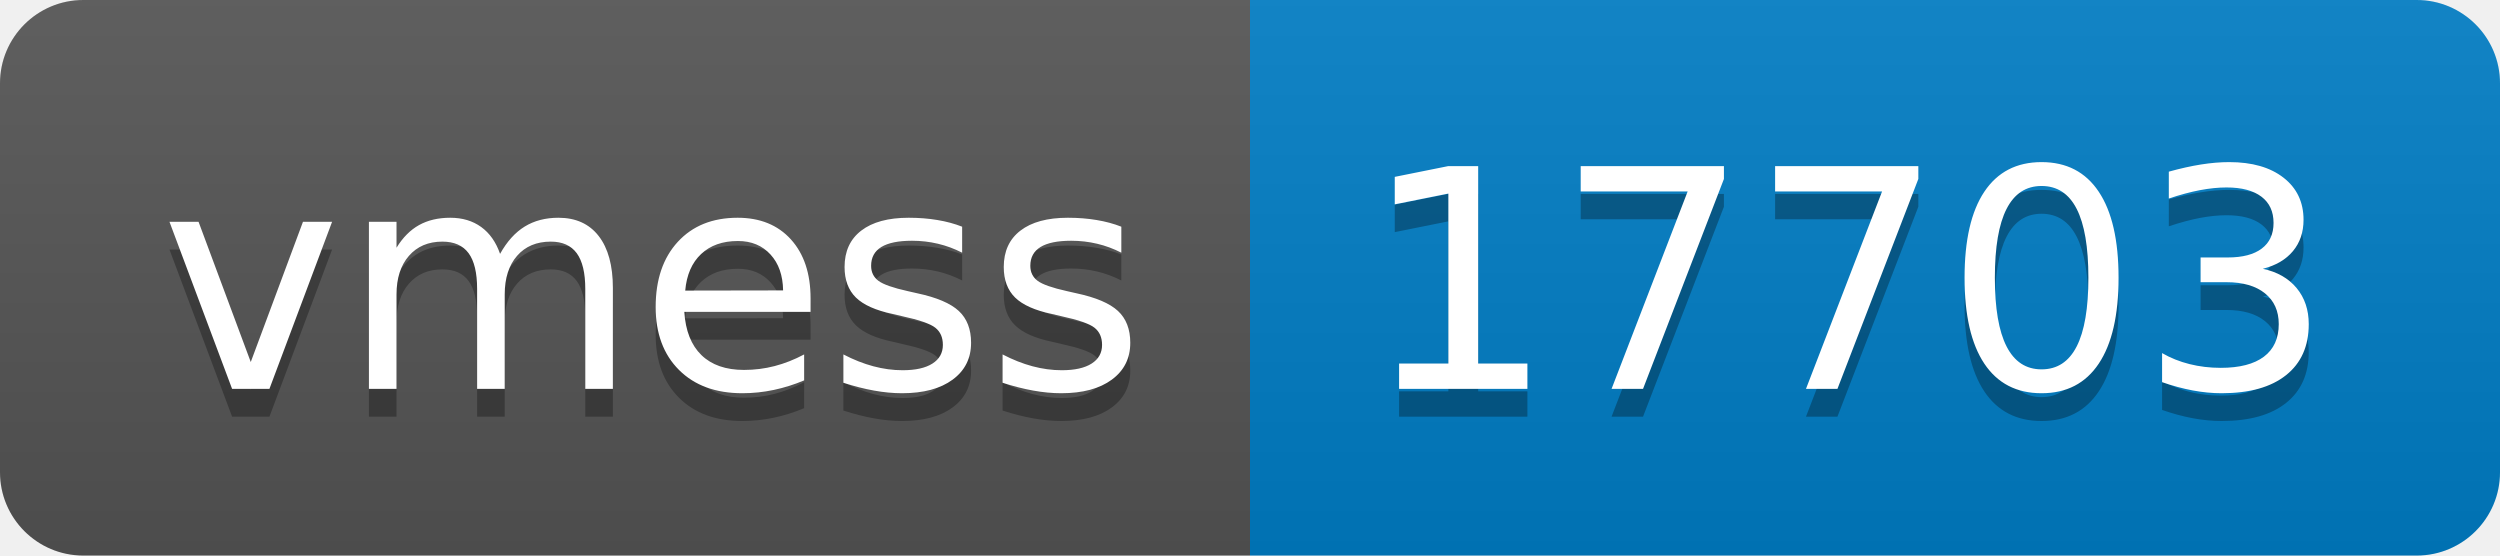
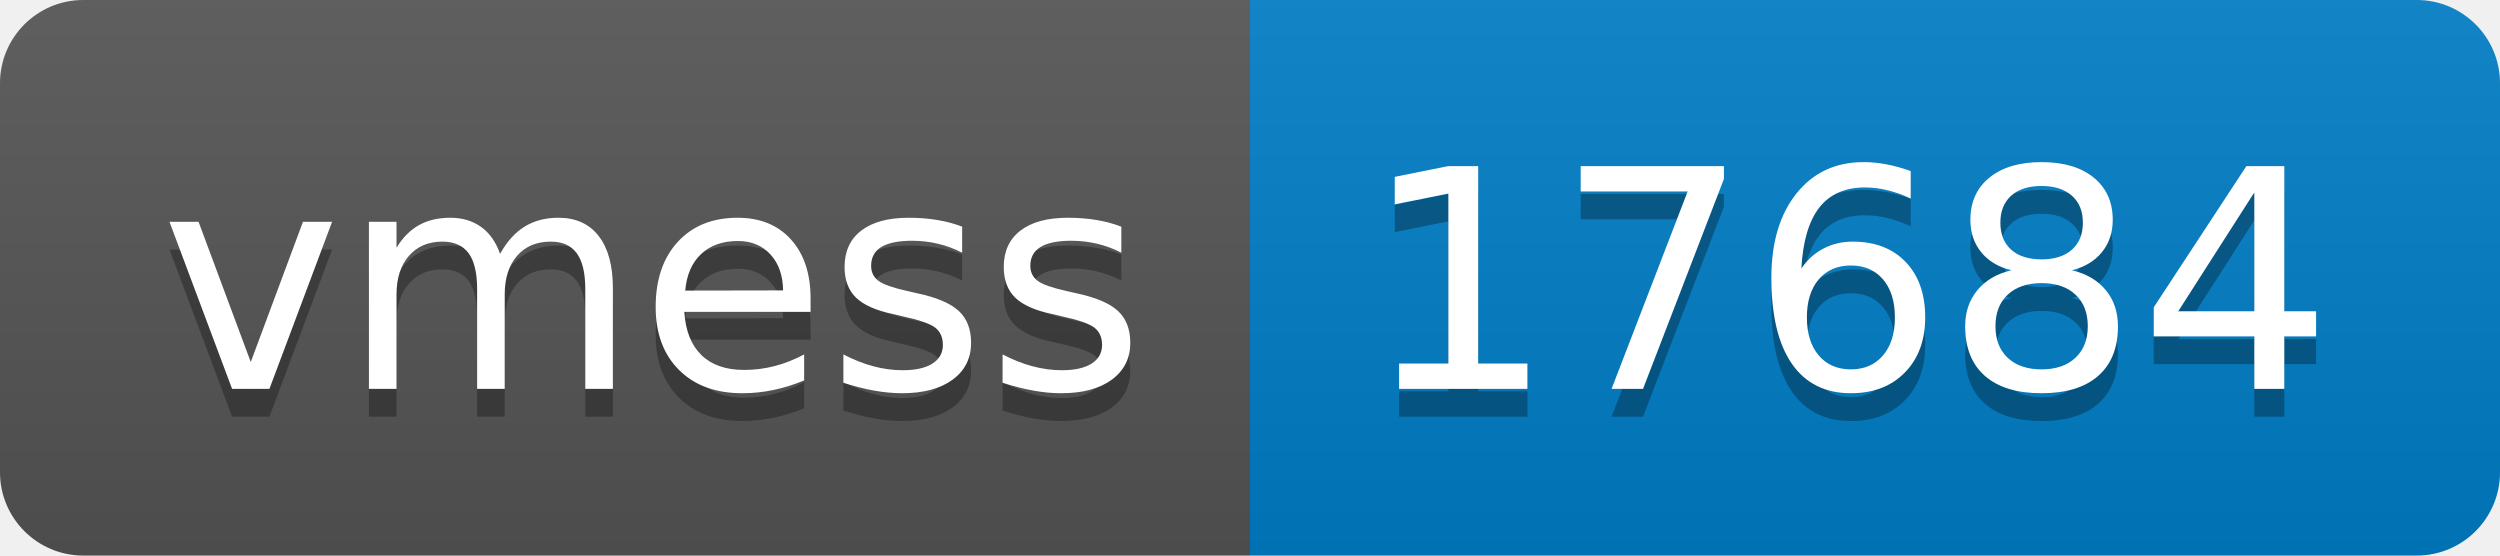
- <svg xmlns="http://www.w3.org/2000/svg" width="90" height="20" role="img" aria-label="vmess: 17703">
+ <svg xmlns="http://www.w3.org/2000/svg" width="90" height="20" role="img" aria-label="vmess: 17684">
  <linearGradient id="s" x2="0" y2="100%">
    <stop offset="0" stop-color="#bbb" stop-opacity=".1" />
    <stop offset="1" stop-opacity=".1" />
  </linearGradient>
  <clipPath id="r">
    <rect width="90" height="20" rx="3" fill="#fff" />
  </clipPath>
  <g clip-path="url(#r)">
    <rect width="45" height="20" fill="#555" />
    <rect x="45" width="45" height="20" fill="#007ec6" />
    <rect width="90" height="20" fill="url(#s)" />
  </g>
  <g fill="#fff" text-anchor="middle" font-family="Verdana,Geneva,DejaVu Sans,sans-serif" text-rendering="geometricPrecision" font-size="110">
    <text aria-hidden="true" x="235" y="150" fill="#010101" fill-opacity=".3" transform="scale(.1)" textLength="350">vmess</text>
    <text x="235" y="140" transform="scale(.1)" fill="#fff" textLength="350">vmess</text>
-     <text aria-hidden="true" x="665" y="150" fill="#010101" fill-opacity=".3" transform="scale(.1)" textLength="350">17703</text>
-     <text x="665" y="140" transform="scale(.1)" fill="#fff" textLength="350">17703</text>
+     <text aria-hidden="true" x="665" y="150" fill="#010101" fill-opacity=".3" transform="scale(.1)" textLength="350">17684</text>
+     <text x="665" y="140" transform="scale(.1)" fill="#fff" textLength="350">17684</text>
  </g>
</svg>
